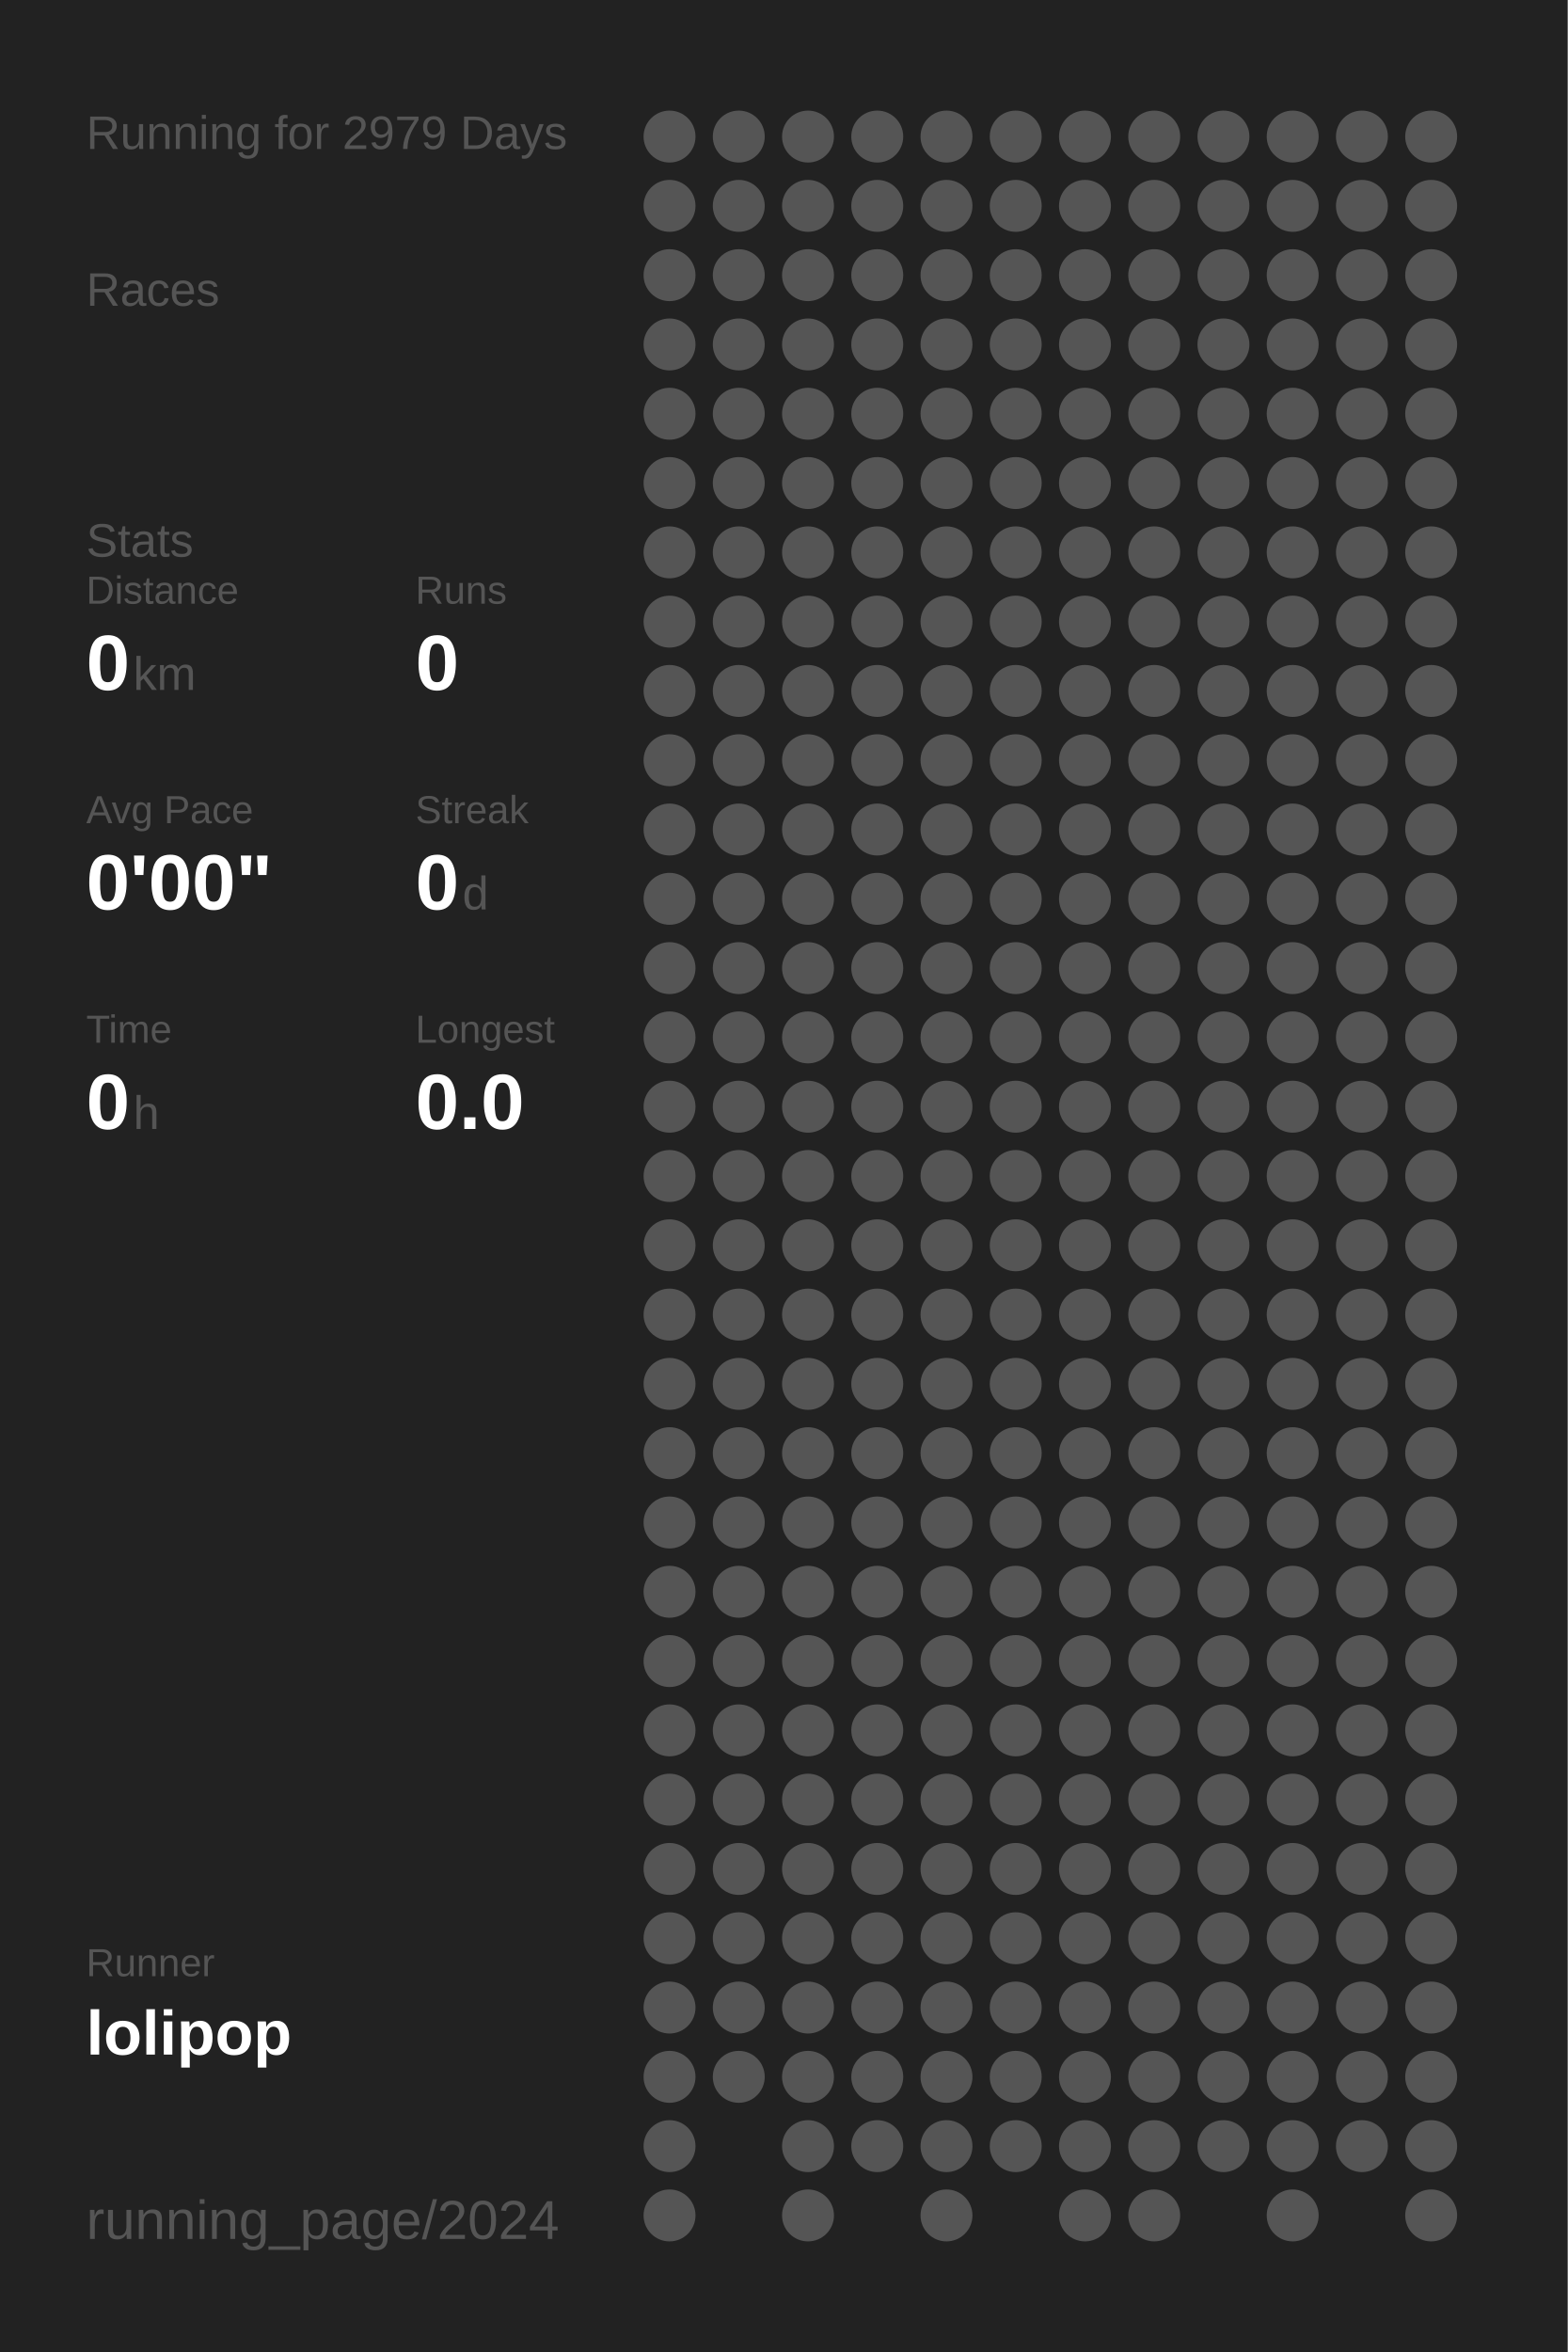
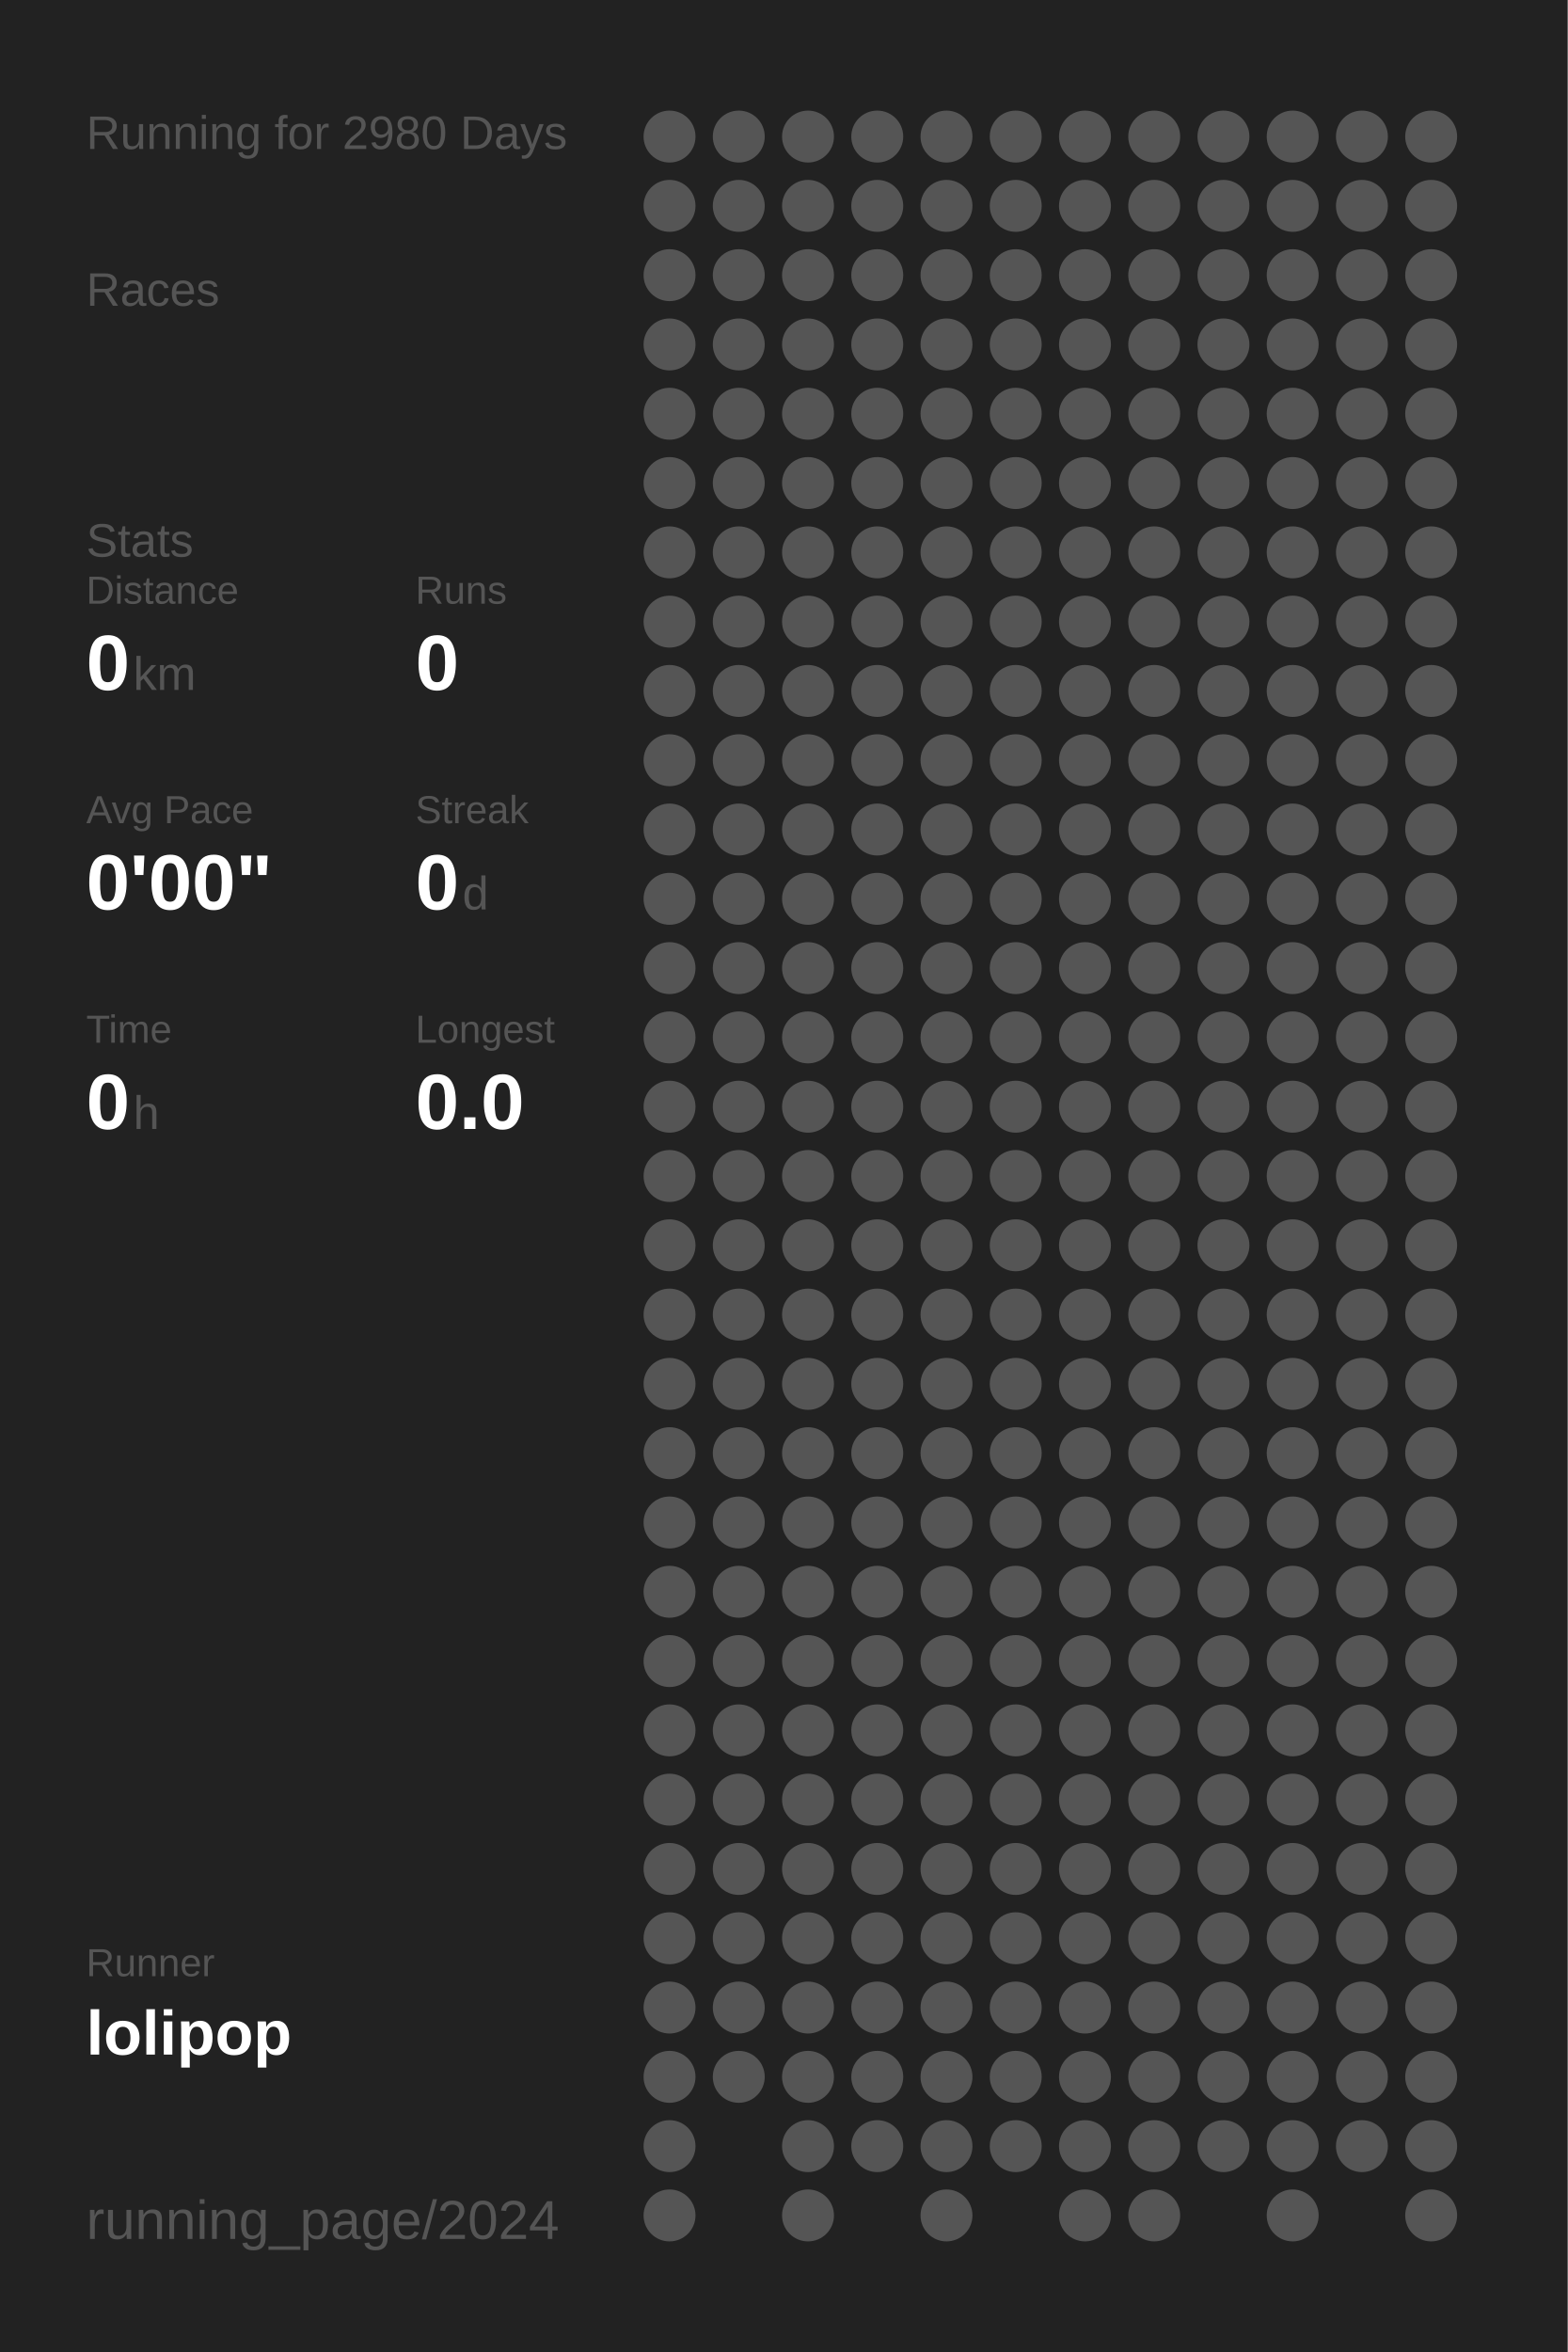
<svg xmlns="http://www.w3.org/2000/svg" baseProfile="full" height="300mm" version="1.1" viewBox="0,0,200,300" width="200mm">
  <defs />
  <rect fill="#222222" height="300" width="200" x="0" y="0" />
-   <text fill="#555555" style="font-size:6px; font-family:Arial;" x="11" y="19">Running for 2979 Days</text>
+   <text fill="#555555" style="font-size:6px; font-family:Arial;" x="11" y="19">Running for 2980 Days</text>
  <text fill="#555555" style="font-size:6px; font-family:Arial;" x="11" y="39">Races</text>
  <text fill="#555555" style="font-size:6px; font-family:Arial;" x="11" y="71">Stats</text>
  <text fill="#555555" style="font-size:5px; font-family:Arial;" x="11" y="77">Distance</text>
  <text fill="#FFFFFF" style="font-size:10px; font-family:Arial; font-weight:bold;" x="11" y="88">0</text>
  <text fill="#555555" style="font-size:6px; font-family:Arial;" x="17" y="88">km</text>
  <text fill="#555555" style="font-size:5px; font-family:Arial;" x="53" y="77">Runs</text>
  <text fill="#FFFFFF" style="font-size:10px; font-family:Arial; font-weight:bold;" x="53" y="88">0</text>
  <text fill="#555555" style="font-size:5px; font-family:Arial;" x="11" y="105">Avg Pace</text>
  <text fill="#FFFFFF" style="font-size:10px; font-family:Arial; font-weight:bold;" x="11" y="116">0'00"</text>
  <text fill="#555555" style="font-size:5px; font-family:Arial;" x="53" y="105">Streak</text>
  <text fill="#FFFFFF" style="font-size:10px; font-family:Arial; font-weight:bold;" x="53" y="116">0</text>
  <text fill="#555555" style="font-size:6px; font-family:Arial;" x="59" y="116">d</text>
  <text fill="#555555" style="font-size:5px; font-family:Arial;" x="11" y="133">Time</text>
  <text fill="#FFFFFF" style="font-size:10px; font-family:Arial; font-weight:bold;" x="11" y="144">0</text>
  <text fill="#555555" style="font-size:6px; font-family:Arial;" x="17" y="144">h</text>
  <text fill="#555555" style="font-size:5px; font-family:Arial;" x="53" y="133">Longest</text>
  <text fill="#FFFFFF" style="font-size:10px; font-family:Arial; font-weight:bold;" x="53" y="144">0.0</text>
  <text fill="#555555" style="font-size:5px; font-family:Arial;" x="11" y="252.065">Runner</text>
  <text fill="#FFFFFF" style="font-size:8px; font-family:Arial; font-weight:bold;" x="11" y="262.065">lolipop</text>
  <text fill="#555555" style="font-size:7px; font-family:Arial;" x="11" y="285.581">running_page/2024</text>
  <circle cx="85.417" cy="17.419" fill="#555555" r="3.312" />
  <circle cx="85.417" cy="26.258" fill="#555555" r="3.312" />
  <circle cx="85.417" cy="35.097" fill="#555555" r="3.312" />
  <circle cx="85.417" cy="43.935" fill="#555555" r="3.312" />
  <circle cx="85.417" cy="52.774" fill="#555555" r="3.312" />
  <circle cx="85.417" cy="61.613" fill="#555555" r="3.312" />
  <circle cx="85.417" cy="70.452" fill="#555555" r="3.312" />
  <circle cx="85.417" cy="79.29" fill="#555555" r="3.312" />
  <circle cx="85.417" cy="88.129" fill="#555555" r="3.312" />
  <circle cx="85.417" cy="96.968" fill="#555555" r="3.312" />
  <circle cx="85.417" cy="105.806" fill="#555555" r="3.312" />
  <circle cx="85.417" cy="114.645" fill="#555555" r="3.312" />
  <circle cx="85.417" cy="123.484" fill="#555555" r="3.312" />
  <circle cx="85.417" cy="132.323" fill="#555555" r="3.312" />
  <circle cx="85.417" cy="141.161" fill="#555555" r="3.312" />
  <circle cx="85.417" cy="150" fill="#555555" r="3.312" />
  <circle cx="85.417" cy="158.839" fill="#555555" r="3.312" />
  <circle cx="85.417" cy="167.677" fill="#555555" r="3.312" />
  <circle cx="85.417" cy="176.516" fill="#555555" r="3.312" />
  <circle cx="85.417" cy="185.355" fill="#555555" r="3.312" />
  <circle cx="85.417" cy="194.194" fill="#555555" r="3.312" />
  <circle cx="85.417" cy="203.032" fill="#555555" r="3.312" />
  <circle cx="85.417" cy="211.871" fill="#555555" r="3.312" />
  <circle cx="85.417" cy="220.71" fill="#555555" r="3.312" />
  <circle cx="85.417" cy="229.548" fill="#555555" r="3.312" />
  <circle cx="85.417" cy="238.387" fill="#555555" r="3.312" />
  <circle cx="85.417" cy="247.226" fill="#555555" r="3.312" />
  <circle cx="85.417" cy="256.065" fill="#555555" r="3.312" />
  <circle cx="85.417" cy="264.903" fill="#555555" r="3.312" />
  <circle cx="85.417" cy="273.742" fill="#555555" r="3.312" />
  <circle cx="85.417" cy="282.581" fill="#555555" r="3.312" />
  <circle cx="94.25" cy="17.419" fill="#555555" r="3.312" />
  <circle cx="94.25" cy="26.258" fill="#555555" r="3.312" />
  <circle cx="94.25" cy="35.097" fill="#555555" r="3.312" />
  <circle cx="94.25" cy="43.935" fill="#555555" r="3.312" />
  <circle cx="94.25" cy="52.774" fill="#555555" r="3.312" />
  <circle cx="94.25" cy="61.613" fill="#555555" r="3.312" />
  <circle cx="94.25" cy="70.452" fill="#555555" r="3.312" />
  <circle cx="94.25" cy="79.29" fill="#555555" r="3.312" />
  <circle cx="94.25" cy="88.129" fill="#555555" r="3.312" />
  <circle cx="94.25" cy="96.968" fill="#555555" r="3.312" />
  <circle cx="94.25" cy="105.806" fill="#555555" r="3.312" />
  <circle cx="94.25" cy="114.645" fill="#555555" r="3.312" />
  <circle cx="94.25" cy="123.484" fill="#555555" r="3.312" />
  <circle cx="94.25" cy="132.323" fill="#555555" r="3.312" />
  <circle cx="94.25" cy="141.161" fill="#555555" r="3.312" />
  <circle cx="94.25" cy="150" fill="#555555" r="3.312" />
  <circle cx="94.25" cy="158.839" fill="#555555" r="3.312" />
  <circle cx="94.25" cy="167.677" fill="#555555" r="3.312" />
  <circle cx="94.25" cy="176.516" fill="#555555" r="3.312" />
  <circle cx="94.25" cy="185.355" fill="#555555" r="3.312" />
  <circle cx="94.25" cy="194.194" fill="#555555" r="3.312" />
  <circle cx="94.25" cy="203.032" fill="#555555" r="3.312" />
  <circle cx="94.25" cy="211.871" fill="#555555" r="3.312" />
  <circle cx="94.25" cy="220.71" fill="#555555" r="3.312" />
  <circle cx="94.25" cy="229.548" fill="#555555" r="3.312" />
  <circle cx="94.25" cy="238.387" fill="#555555" r="3.312" />
  <circle cx="94.25" cy="247.226" fill="#555555" r="3.312" />
  <circle cx="94.25" cy="256.065" fill="#555555" r="3.312" />
  <circle cx="94.25" cy="264.903" fill="#555555" r="3.312" />
  <circle cx="103.083" cy="17.419" fill="#555555" r="3.312" />
  <circle cx="103.083" cy="26.258" fill="#555555" r="3.312" />
  <circle cx="103.083" cy="35.097" fill="#555555" r="3.312" />
  <circle cx="103.083" cy="43.935" fill="#555555" r="3.312" />
  <circle cx="103.083" cy="52.774" fill="#555555" r="3.312" />
  <circle cx="103.083" cy="61.613" fill="#555555" r="3.312" />
  <circle cx="103.083" cy="70.452" fill="#555555" r="3.312" />
  <circle cx="103.083" cy="79.29" fill="#555555" r="3.312" />
  <circle cx="103.083" cy="88.129" fill="#555555" r="3.312" />
  <circle cx="103.083" cy="96.968" fill="#555555" r="3.312" />
  <circle cx="103.083" cy="105.806" fill="#555555" r="3.312" />
  <circle cx="103.083" cy="114.645" fill="#555555" r="3.312" />
  <circle cx="103.083" cy="123.484" fill="#555555" r="3.312" />
  <circle cx="103.083" cy="132.323" fill="#555555" r="3.312" />
  <circle cx="103.083" cy="141.161" fill="#555555" r="3.312" />
  <circle cx="103.083" cy="150" fill="#555555" r="3.312" />
  <circle cx="103.083" cy="158.839" fill="#555555" r="3.312" />
  <circle cx="103.083" cy="167.677" fill="#555555" r="3.312" />
  <circle cx="103.083" cy="176.516" fill="#555555" r="3.312" />
  <circle cx="103.083" cy="185.355" fill="#555555" r="3.312" />
  <circle cx="103.083" cy="194.194" fill="#555555" r="3.312" />
  <circle cx="103.083" cy="203.032" fill="#555555" r="3.312" />
  <circle cx="103.083" cy="211.871" fill="#555555" r="3.312" />
  <circle cx="103.083" cy="220.71" fill="#555555" r="3.312" />
  <circle cx="103.083" cy="229.548" fill="#555555" r="3.312" />
  <circle cx="103.083" cy="238.387" fill="#555555" r="3.312" />
  <circle cx="103.083" cy="247.226" fill="#555555" r="3.312" />
  <circle cx="103.083" cy="256.065" fill="#555555" r="3.312" />
  <circle cx="103.083" cy="264.903" fill="#555555" r="3.312" />
  <circle cx="103.083" cy="273.742" fill="#555555" r="3.312" />
  <circle cx="103.083" cy="282.581" fill="#555555" r="3.312" />
  <circle cx="111.917" cy="17.419" fill="#555555" r="3.312" />
  <circle cx="111.917" cy="26.258" fill="#555555" r="3.312" />
  <circle cx="111.917" cy="35.097" fill="#555555" r="3.312" />
  <circle cx="111.917" cy="43.935" fill="#555555" r="3.312" />
  <circle cx="111.917" cy="52.774" fill="#555555" r="3.312" />
  <circle cx="111.917" cy="61.613" fill="#555555" r="3.312" />
  <circle cx="111.917" cy="70.452" fill="#555555" r="3.312" />
  <circle cx="111.917" cy="79.29" fill="#555555" r="3.312" />
  <circle cx="111.917" cy="88.129" fill="#555555" r="3.312" />
  <circle cx="111.917" cy="96.968" fill="#555555" r="3.312" />
  <circle cx="111.917" cy="105.806" fill="#555555" r="3.312" />
  <circle cx="111.917" cy="114.645" fill="#555555" r="3.312" />
  <circle cx="111.917" cy="123.484" fill="#555555" r="3.312" />
  <circle cx="111.917" cy="132.323" fill="#555555" r="3.312" />
  <circle cx="111.917" cy="141.161" fill="#555555" r="3.312" />
  <circle cx="111.917" cy="150" fill="#555555" r="3.312" />
  <circle cx="111.917" cy="158.839" fill="#555555" r="3.312" />
  <circle cx="111.917" cy="167.677" fill="#555555" r="3.312" />
  <circle cx="111.917" cy="176.516" fill="#555555" r="3.312" />
  <circle cx="111.917" cy="185.355" fill="#555555" r="3.312" />
  <circle cx="111.917" cy="194.194" fill="#555555" r="3.312" />
  <circle cx="111.917" cy="203.032" fill="#555555" r="3.312" />
  <circle cx="111.917" cy="211.871" fill="#555555" r="3.312" />
  <circle cx="111.917" cy="220.71" fill="#555555" r="3.312" />
  <circle cx="111.917" cy="229.548" fill="#555555" r="3.312" />
  <circle cx="111.917" cy="238.387" fill="#555555" r="3.312" />
  <circle cx="111.917" cy="247.226" fill="#555555" r="3.312" />
  <circle cx="111.917" cy="256.065" fill="#555555" r="3.312" />
  <circle cx="111.917" cy="264.903" fill="#555555" r="3.312" />
  <circle cx="111.917" cy="273.742" fill="#555555" r="3.312" />
  <circle cx="120.75" cy="17.419" fill="#555555" r="3.312" />
  <circle cx="120.75" cy="26.258" fill="#555555" r="3.312" />
  <circle cx="120.75" cy="35.097" fill="#555555" r="3.312" />
  <circle cx="120.75" cy="43.935" fill="#555555" r="3.312" />
  <circle cx="120.75" cy="52.774" fill="#555555" r="3.312" />
  <circle cx="120.75" cy="61.613" fill="#555555" r="3.312" />
  <circle cx="120.75" cy="70.452" fill="#555555" r="3.312" />
  <circle cx="120.75" cy="79.29" fill="#555555" r="3.312" />
  <circle cx="120.75" cy="88.129" fill="#555555" r="3.312" />
  <circle cx="120.75" cy="96.968" fill="#555555" r="3.312" />
  <circle cx="120.75" cy="105.806" fill="#555555" r="3.312" />
  <circle cx="120.75" cy="114.645" fill="#555555" r="3.312" />
  <circle cx="120.75" cy="123.484" fill="#555555" r="3.312" />
  <circle cx="120.75" cy="132.323" fill="#555555" r="3.312" />
  <circle cx="120.75" cy="141.161" fill="#555555" r="3.312" />
  <circle cx="120.75" cy="150" fill="#555555" r="3.312" />
  <circle cx="120.75" cy="158.839" fill="#555555" r="3.312" />
  <circle cx="120.75" cy="167.677" fill="#555555" r="3.312" />
  <circle cx="120.75" cy="176.516" fill="#555555" r="3.312" />
  <circle cx="120.75" cy="185.355" fill="#555555" r="3.312" />
  <circle cx="120.75" cy="194.194" fill="#555555" r="3.312" />
  <circle cx="120.75" cy="203.032" fill="#555555" r="3.312" />
  <circle cx="120.75" cy="211.871" fill="#555555" r="3.312" />
  <circle cx="120.75" cy="220.71" fill="#555555" r="3.312" />
  <circle cx="120.75" cy="229.548" fill="#555555" r="3.312" />
  <circle cx="120.75" cy="238.387" fill="#555555" r="3.312" />
  <circle cx="120.75" cy="247.226" fill="#555555" r="3.312" />
  <circle cx="120.75" cy="256.065" fill="#555555" r="3.312" />
  <circle cx="120.75" cy="264.903" fill="#555555" r="3.312" />
  <circle cx="120.75" cy="273.742" fill="#555555" r="3.312" />
  <circle cx="120.75" cy="282.581" fill="#555555" r="3.312" />
  <circle cx="129.583" cy="17.419" fill="#555555" r="3.312" />
  <circle cx="129.583" cy="26.258" fill="#555555" r="3.312" />
  <circle cx="129.583" cy="35.097" fill="#555555" r="3.312" />
  <circle cx="129.583" cy="43.935" fill="#555555" r="3.312" />
  <circle cx="129.583" cy="52.774" fill="#555555" r="3.312" />
  <circle cx="129.583" cy="61.613" fill="#555555" r="3.312" />
  <circle cx="129.583" cy="70.452" fill="#555555" r="3.312" />
  <circle cx="129.583" cy="79.29" fill="#555555" r="3.312" />
  <circle cx="129.583" cy="88.129" fill="#555555" r="3.312" />
  <circle cx="129.583" cy="96.968" fill="#555555" r="3.312" />
  <circle cx="129.583" cy="105.806" fill="#555555" r="3.312" />
  <circle cx="129.583" cy="114.645" fill="#555555" r="3.312" />
  <circle cx="129.583" cy="123.484" fill="#555555" r="3.312" />
  <circle cx="129.583" cy="132.323" fill="#555555" r="3.312" />
  <circle cx="129.583" cy="141.161" fill="#555555" r="3.312" />
  <circle cx="129.583" cy="150" fill="#555555" r="3.312" />
  <circle cx="129.583" cy="158.839" fill="#555555" r="3.312" />
  <circle cx="129.583" cy="167.677" fill="#555555" r="3.312" />
  <circle cx="129.583" cy="176.516" fill="#555555" r="3.312" />
  <circle cx="129.583" cy="185.355" fill="#555555" r="3.312" />
  <circle cx="129.583" cy="194.194" fill="#555555" r="3.312" />
  <circle cx="129.583" cy="203.032" fill="#555555" r="3.312" />
  <circle cx="129.583" cy="211.871" fill="#555555" r="3.312" />
  <circle cx="129.583" cy="220.71" fill="#555555" r="3.312" />
  <circle cx="129.583" cy="229.548" fill="#555555" r="3.312" />
  <circle cx="129.583" cy="238.387" fill="#555555" r="3.312" />
  <circle cx="129.583" cy="247.226" fill="#555555" r="3.312" />
  <circle cx="129.583" cy="256.065" fill="#555555" r="3.312" />
  <circle cx="129.583" cy="264.903" fill="#555555" r="3.312" />
  <circle cx="129.583" cy="273.742" fill="#555555" r="3.312" />
  <circle cx="138.417" cy="17.419" fill="#555555" r="3.312" />
  <circle cx="138.417" cy="26.258" fill="#555555" r="3.312" />
  <circle cx="138.417" cy="35.097" fill="#555555" r="3.312" />
  <circle cx="138.417" cy="43.935" fill="#555555" r="3.312" />
  <circle cx="138.417" cy="52.774" fill="#555555" r="3.312" />
  <circle cx="138.417" cy="61.613" fill="#555555" r="3.312" />
  <circle cx="138.417" cy="70.452" fill="#555555" r="3.312" />
  <circle cx="138.417" cy="79.29" fill="#555555" r="3.312" />
  <circle cx="138.417" cy="88.129" fill="#555555" r="3.312" />
  <circle cx="138.417" cy="96.968" fill="#555555" r="3.312" />
  <circle cx="138.417" cy="105.806" fill="#555555" r="3.312" />
  <circle cx="138.417" cy="114.645" fill="#555555" r="3.312" />
  <circle cx="138.417" cy="123.484" fill="#555555" r="3.312" />
  <circle cx="138.417" cy="132.323" fill="#555555" r="3.312" />
  <circle cx="138.417" cy="141.161" fill="#555555" r="3.312" />
  <circle cx="138.417" cy="150" fill="#555555" r="3.312" />
  <circle cx="138.417" cy="158.839" fill="#555555" r="3.312" />
  <circle cx="138.417" cy="167.677" fill="#555555" r="3.312" />
  <circle cx="138.417" cy="176.516" fill="#555555" r="3.312" />
  <circle cx="138.417" cy="185.355" fill="#555555" r="3.312" />
  <circle cx="138.417" cy="194.194" fill="#555555" r="3.312" />
  <circle cx="138.417" cy="203.032" fill="#555555" r="3.312" />
  <circle cx="138.417" cy="211.871" fill="#555555" r="3.312" />
  <circle cx="138.417" cy="220.71" fill="#555555" r="3.312" />
  <circle cx="138.417" cy="229.548" fill="#555555" r="3.312" />
  <circle cx="138.417" cy="238.387" fill="#555555" r="3.312" />
  <circle cx="138.417" cy="247.226" fill="#555555" r="3.312" />
  <circle cx="138.417" cy="256.065" fill="#555555" r="3.312" />
  <circle cx="138.417" cy="264.903" fill="#555555" r="3.312" />
  <circle cx="138.417" cy="273.742" fill="#555555" r="3.312" />
  <circle cx="138.417" cy="282.581" fill="#555555" r="3.312" />
  <circle cx="147.25" cy="17.419" fill="#555555" r="3.312" />
  <circle cx="147.25" cy="26.258" fill="#555555" r="3.312" />
  <circle cx="147.25" cy="35.097" fill="#555555" r="3.312" />
  <circle cx="147.25" cy="43.935" fill="#555555" r="3.312" />
  <circle cx="147.25" cy="52.774" fill="#555555" r="3.312" />
  <circle cx="147.25" cy="61.613" fill="#555555" r="3.312" />
  <circle cx="147.25" cy="70.452" fill="#555555" r="3.312" />
  <circle cx="147.25" cy="79.29" fill="#555555" r="3.312" />
  <circle cx="147.25" cy="88.129" fill="#555555" r="3.312" />
  <circle cx="147.25" cy="96.968" fill="#555555" r="3.312" />
  <circle cx="147.25" cy="105.806" fill="#555555" r="3.312" />
  <circle cx="147.25" cy="114.645" fill="#555555" r="3.312" />
  <circle cx="147.25" cy="123.484" fill="#555555" r="3.312" />
  <circle cx="147.25" cy="132.323" fill="#555555" r="3.312" />
  <circle cx="147.25" cy="141.161" fill="#555555" r="3.312" />
  <circle cx="147.25" cy="150" fill="#555555" r="3.312" />
  <circle cx="147.25" cy="158.839" fill="#555555" r="3.312" />
  <circle cx="147.25" cy="167.677" fill="#555555" r="3.312" />
  <circle cx="147.25" cy="176.516" fill="#555555" r="3.312" />
  <circle cx="147.25" cy="185.355" fill="#555555" r="3.312" />
  <circle cx="147.25" cy="194.194" fill="#555555" r="3.312" />
  <circle cx="147.25" cy="203.032" fill="#555555" r="3.312" />
  <circle cx="147.25" cy="211.871" fill="#555555" r="3.312" />
  <circle cx="147.25" cy="220.71" fill="#555555" r="3.312" />
  <circle cx="147.25" cy="229.548" fill="#555555" r="3.312" />
  <circle cx="147.25" cy="238.387" fill="#555555" r="3.312" />
  <circle cx="147.25" cy="247.226" fill="#555555" r="3.312" />
  <circle cx="147.25" cy="256.065" fill="#555555" r="3.312" />
  <circle cx="147.25" cy="264.903" fill="#555555" r="3.312" />
  <circle cx="147.25" cy="273.742" fill="#555555" r="3.312" />
  <circle cx="147.25" cy="282.581" fill="#555555" r="3.312" />
  <circle cx="156.083" cy="17.419" fill="#555555" r="3.312" />
  <circle cx="156.083" cy="26.258" fill="#555555" r="3.312" />
  <circle cx="156.083" cy="35.097" fill="#555555" r="3.312" />
  <circle cx="156.083" cy="43.935" fill="#555555" r="3.312" />
  <circle cx="156.083" cy="52.774" fill="#555555" r="3.312" />
  <circle cx="156.083" cy="61.613" fill="#555555" r="3.312" />
  <circle cx="156.083" cy="70.452" fill="#555555" r="3.312" />
  <circle cx="156.083" cy="79.29" fill="#555555" r="3.312" />
  <circle cx="156.083" cy="88.129" fill="#555555" r="3.312" />
  <circle cx="156.083" cy="96.968" fill="#555555" r="3.312" />
  <circle cx="156.083" cy="105.806" fill="#555555" r="3.312" />
  <circle cx="156.083" cy="114.645" fill="#555555" r="3.312" />
  <circle cx="156.083" cy="123.484" fill="#555555" r="3.312" />
  <circle cx="156.083" cy="132.323" fill="#555555" r="3.312" />
  <circle cx="156.083" cy="141.161" fill="#555555" r="3.312" />
  <circle cx="156.083" cy="150" fill="#555555" r="3.312" />
  <circle cx="156.083" cy="158.839" fill="#555555" r="3.312" />
  <circle cx="156.083" cy="167.677" fill="#555555" r="3.312" />
  <circle cx="156.083" cy="176.516" fill="#555555" r="3.312" />
  <circle cx="156.083" cy="185.355" fill="#555555" r="3.312" />
  <circle cx="156.083" cy="194.194" fill="#555555" r="3.312" />
  <circle cx="156.083" cy="203.032" fill="#555555" r="3.312" />
  <circle cx="156.083" cy="211.871" fill="#555555" r="3.312" />
  <circle cx="156.083" cy="220.71" fill="#555555" r="3.312" />
  <circle cx="156.083" cy="229.548" fill="#555555" r="3.312" />
  <circle cx="156.083" cy="238.387" fill="#555555" r="3.312" />
  <circle cx="156.083" cy="247.226" fill="#555555" r="3.312" />
  <circle cx="156.083" cy="256.065" fill="#555555" r="3.312" />
  <circle cx="156.083" cy="264.903" fill="#555555" r="3.312" />
  <circle cx="156.083" cy="273.742" fill="#555555" r="3.312" />
  <circle cx="164.917" cy="17.419" fill="#555555" r="3.312" />
  <circle cx="164.917" cy="26.258" fill="#555555" r="3.312" />
  <circle cx="164.917" cy="35.097" fill="#555555" r="3.312" />
  <circle cx="164.917" cy="43.935" fill="#555555" r="3.312" />
  <circle cx="164.917" cy="52.774" fill="#555555" r="3.312" />
  <circle cx="164.917" cy="61.613" fill="#555555" r="3.312" />
  <circle cx="164.917" cy="70.452" fill="#555555" r="3.312" />
  <circle cx="164.917" cy="79.29" fill="#555555" r="3.312" />
  <circle cx="164.917" cy="88.129" fill="#555555" r="3.312" />
  <circle cx="164.917" cy="96.968" fill="#555555" r="3.312" />
  <circle cx="164.917" cy="105.806" fill="#555555" r="3.312" />
  <circle cx="164.917" cy="114.645" fill="#555555" r="3.312" />
  <circle cx="164.917" cy="123.484" fill="#555555" r="3.312" />
  <circle cx="164.917" cy="132.323" fill="#555555" r="3.312" />
  <circle cx="164.917" cy="141.161" fill="#555555" r="3.312" />
  <circle cx="164.917" cy="150" fill="#555555" r="3.312" />
  <circle cx="164.917" cy="158.839" fill="#555555" r="3.312" />
  <circle cx="164.917" cy="167.677" fill="#555555" r="3.312" />
  <circle cx="164.917" cy="176.516" fill="#555555" r="3.312" />
  <circle cx="164.917" cy="185.355" fill="#555555" r="3.312" />
  <circle cx="164.917" cy="194.194" fill="#555555" r="3.312" />
  <circle cx="164.917" cy="203.032" fill="#555555" r="3.312" />
  <circle cx="164.917" cy="211.871" fill="#555555" r="3.312" />
  <circle cx="164.917" cy="220.71" fill="#555555" r="3.312" />
  <circle cx="164.917" cy="229.548" fill="#555555" r="3.312" />
  <circle cx="164.917" cy="238.387" fill="#555555" r="3.312" />
  <circle cx="164.917" cy="247.226" fill="#555555" r="3.312" />
  <circle cx="164.917" cy="256.065" fill="#555555" r="3.312" />
  <circle cx="164.917" cy="264.903" fill="#555555" r="3.312" />
  <circle cx="164.917" cy="273.742" fill="#555555" r="3.312" />
  <circle cx="164.917" cy="282.581" fill="#555555" r="3.312" />
  <circle cx="173.75" cy="17.419" fill="#555555" r="3.312" />
  <circle cx="173.75" cy="26.258" fill="#555555" r="3.312" />
  <circle cx="173.75" cy="35.097" fill="#555555" r="3.312" />
  <circle cx="173.75" cy="43.935" fill="#555555" r="3.312" />
  <circle cx="173.75" cy="52.774" fill="#555555" r="3.312" />
  <circle cx="173.75" cy="61.613" fill="#555555" r="3.312" />
  <circle cx="173.75" cy="70.452" fill="#555555" r="3.312" />
  <circle cx="173.75" cy="79.29" fill="#555555" r="3.312" />
  <circle cx="173.75" cy="88.129" fill="#555555" r="3.312" />
  <circle cx="173.75" cy="96.968" fill="#555555" r="3.312" />
  <circle cx="173.75" cy="105.806" fill="#555555" r="3.312" />
  <circle cx="173.75" cy="114.645" fill="#555555" r="3.312" />
  <circle cx="173.75" cy="123.484" fill="#555555" r="3.312" />
  <circle cx="173.75" cy="132.323" fill="#555555" r="3.312" />
  <circle cx="173.75" cy="141.161" fill="#555555" r="3.312" />
  <circle cx="173.75" cy="150" fill="#555555" r="3.312" />
  <circle cx="173.75" cy="158.839" fill="#555555" r="3.312" />
  <circle cx="173.75" cy="167.677" fill="#555555" r="3.312" />
  <circle cx="173.75" cy="176.516" fill="#555555" r="3.312" />
  <circle cx="173.75" cy="185.355" fill="#555555" r="3.312" />
  <circle cx="173.75" cy="194.194" fill="#555555" r="3.312" />
  <circle cx="173.75" cy="203.032" fill="#555555" r="3.312" />
  <circle cx="173.75" cy="211.871" fill="#555555" r="3.312" />
  <circle cx="173.75" cy="220.71" fill="#555555" r="3.312" />
  <circle cx="173.75" cy="229.548" fill="#555555" r="3.312" />
  <circle cx="173.75" cy="238.387" fill="#555555" r="3.312" />
  <circle cx="173.75" cy="247.226" fill="#555555" r="3.312" />
  <circle cx="173.75" cy="256.065" fill="#555555" r="3.312" />
  <circle cx="173.75" cy="264.903" fill="#555555" r="3.312" />
  <circle cx="173.75" cy="273.742" fill="#555555" r="3.312" />
  <circle cx="182.583" cy="17.419" fill="#555555" r="3.312" />
  <circle cx="182.583" cy="26.258" fill="#555555" r="3.312" />
  <circle cx="182.583" cy="35.097" fill="#555555" r="3.312" />
  <circle cx="182.583" cy="43.935" fill="#555555" r="3.312" />
  <circle cx="182.583" cy="52.774" fill="#555555" r="3.312" />
  <circle cx="182.583" cy="61.613" fill="#555555" r="3.312" />
  <circle cx="182.583" cy="70.452" fill="#555555" r="3.312" />
  <circle cx="182.583" cy="79.29" fill="#555555" r="3.312" />
  <circle cx="182.583" cy="88.129" fill="#555555" r="3.312" />
  <circle cx="182.583" cy="96.968" fill="#555555" r="3.312" />
  <circle cx="182.583" cy="105.806" fill="#555555" r="3.312" />
  <circle cx="182.583" cy="114.645" fill="#555555" r="3.312" />
  <circle cx="182.583" cy="123.484" fill="#555555" r="3.312" />
  <circle cx="182.583" cy="132.323" fill="#555555" r="3.312" />
  <circle cx="182.583" cy="141.161" fill="#555555" r="3.312" />
  <circle cx="182.583" cy="150" fill="#555555" r="3.312" />
  <circle cx="182.583" cy="158.839" fill="#555555" r="3.312" />
  <circle cx="182.583" cy="167.677" fill="#555555" r="3.312" />
  <circle cx="182.583" cy="176.516" fill="#555555" r="3.312" />
  <circle cx="182.583" cy="185.355" fill="#555555" r="3.312" />
  <circle cx="182.583" cy="194.194" fill="#555555" r="3.312" />
  <circle cx="182.583" cy="203.032" fill="#555555" r="3.312" />
  <circle cx="182.583" cy="211.871" fill="#555555" r="3.312" />
  <circle cx="182.583" cy="220.71" fill="#555555" r="3.312" />
  <circle cx="182.583" cy="229.548" fill="#555555" r="3.312" />
  <circle cx="182.583" cy="238.387" fill="#555555" r="3.312" />
  <circle cx="182.583" cy="247.226" fill="#555555" r="3.312" />
  <circle cx="182.583" cy="256.065" fill="#555555" r="3.312" />
  <circle cx="182.583" cy="264.903" fill="#555555" r="3.312" />
  <circle cx="182.583" cy="273.742" fill="#555555" r="3.312" />
  <circle cx="182.583" cy="282.581" fill="#555555" r="3.312" />
</svg>
